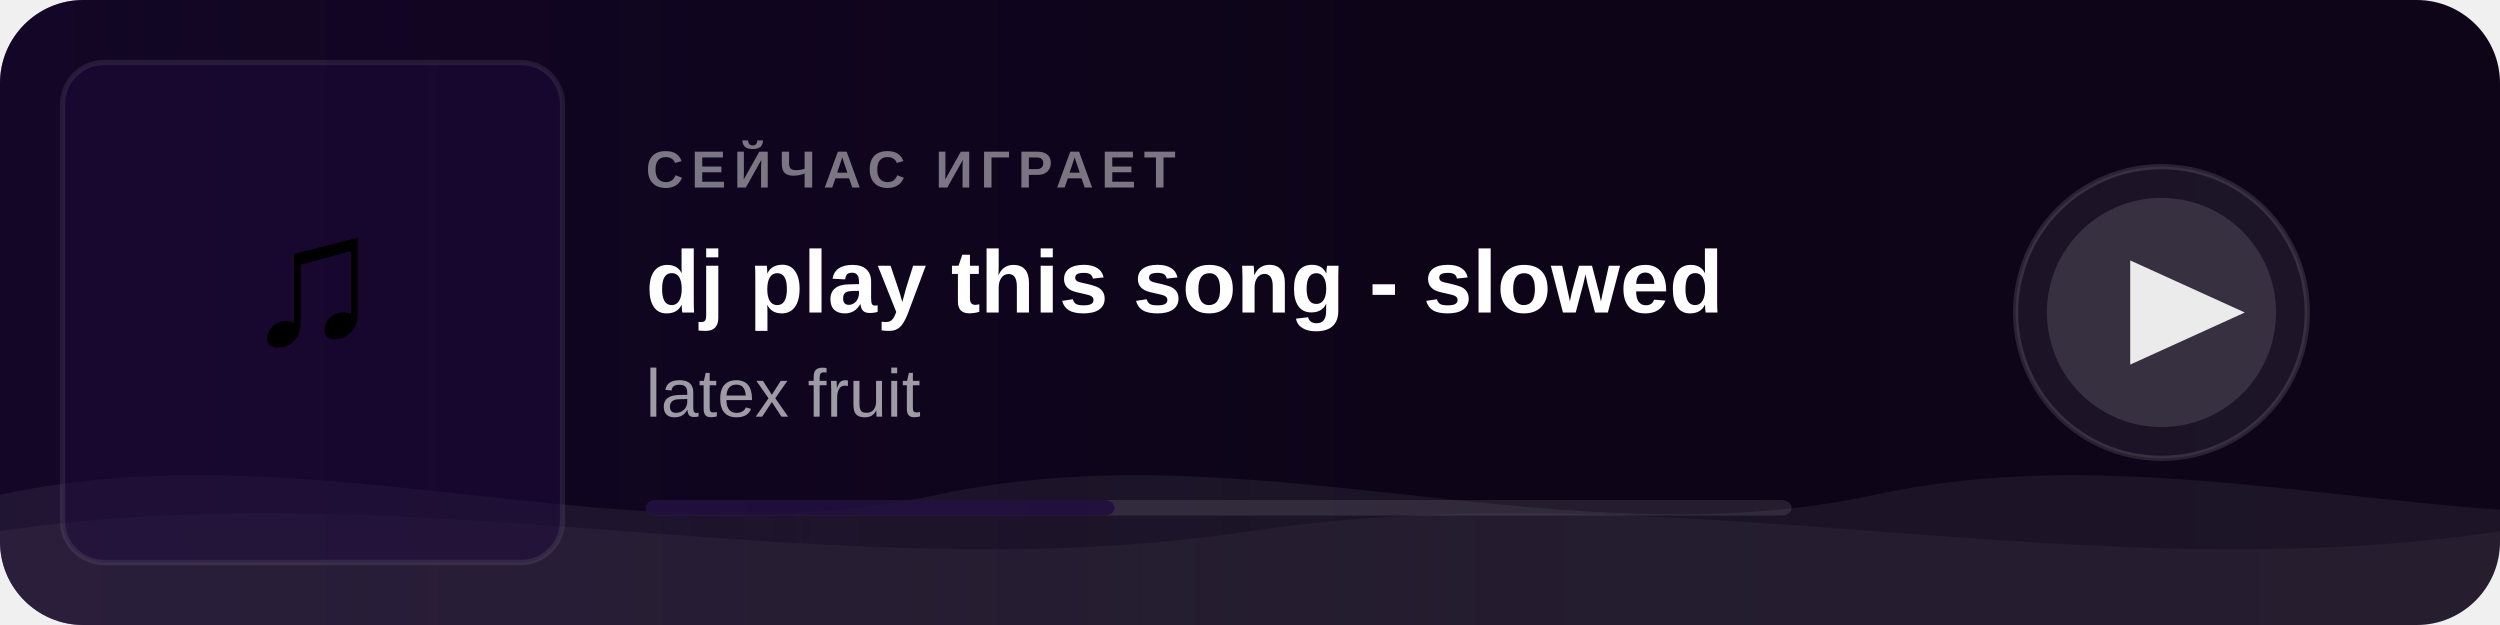
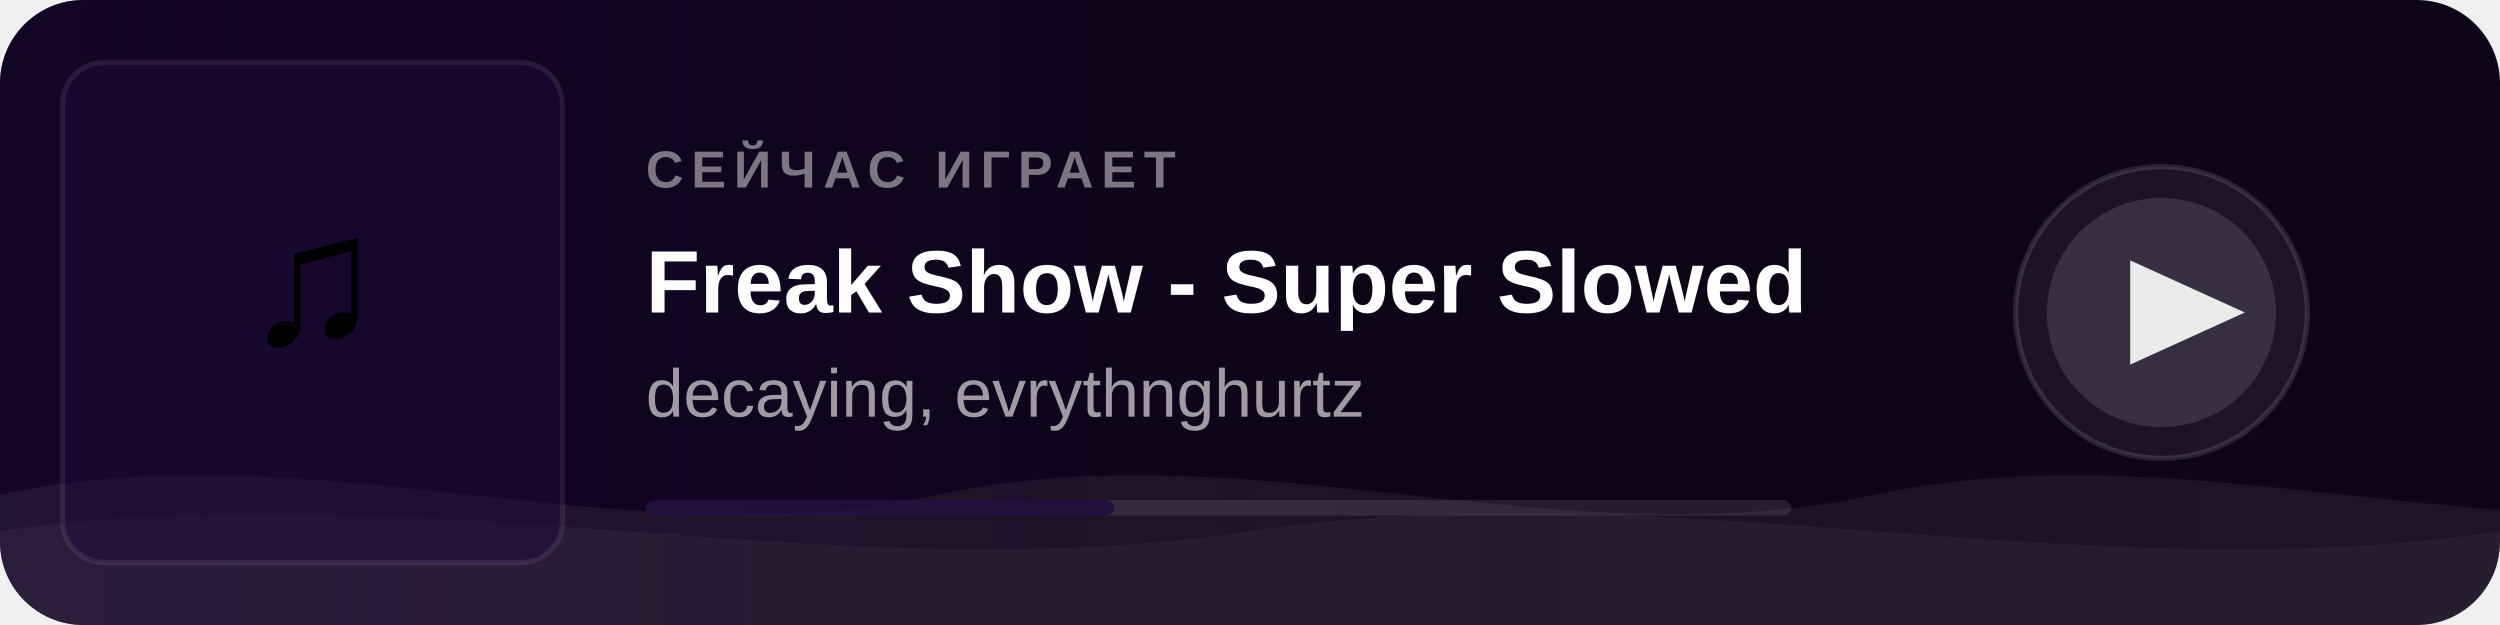
<svg xmlns="http://www.w3.org/2000/svg" width="480" height="120">
  <defs>
    <linearGradient id="bg" x1="0" y1="0" x2="1" y2="0">
      <stop offset="0%" stop-color="#0a0315" />
      <stop offset="100%" stop-color="#0f0519" />
    </linearGradient>
    <linearGradient id="fade" x1="0" y1="0" x2="1" y2="0">
      <stop offset="0%" stop-color="#1e0a3c" stop-opacity="0.45" />
      <stop offset="60%" stop-color="#1e0a3c" stop-opacity="0" />
    </linearGradient>
    <clipPath id="cover-clip">
      <rect x="12" y="12" width="96" height="96" rx="8" />
    </clipPath>
    <clipPath id="card-clip">
      <rect width="480" height="120" rx="16" />
    </clipPath>
    <style>
      @keyframes wm   { 0%{transform:translateX(0)}   100%{transform:translateX(-50%)} }
      @keyframes wm2  { 0%{transform:translateX(0)}   100%{transform:translateX(50%)}  }
      @keyframes pulse { 0%,100%{opacity:1} 50%{opacity:0.5} }
      .wa { animation: wm  6s linear infinite; }
      .wb { animation: wm2 9s linear infinite; }
      .ring { animation: pulse 2s ease-in-out infinite; }
    </style>
  </defs>
  <rect width="480" height="120" rx="16" fill="url(#bg)" />
  <rect width="480" height="120" rx="16" fill="url(#fade)" clip-path="url(#card-clip)" />
  <g clip-path="url(#card-clip)">
    <g class="wa">
      <path fill="rgba(255,255,255,0.06)" d="M0,95 C60,82 120,108 180,95 C240,82 300,108 360,95 C420,82 480,108 540,95 C600,82 660,108 720,95 L720,120 L0,120 Z" />
    </g>
    <g class="wb">
      <path fill="rgba(255,255,255,0.04)" d="M0,102 C80,90 160,114 240,102 C320,90 400,114 480,102 C560,90 640,114 720,102 L720,120 L0,120 Z" />
    </g>
  </g>
  <rect x="12" y="12" width="96" height="96" rx="8" fill="#1e0a3c" opacity="0.5" />
  <text x="60" y="66" text-anchor="middle" font-size="36" font-family="Arial">♫</text>
  <rect x="12" y="12" width="96" height="96" rx="8" fill="none" stroke="rgba(255,255,255,0.08)" stroke-width="1" />
  <text x="124" y="36" font-family="Arial,sans-serif" font-size="10" fill="rgba(255,255,255,0.45)" font-weight="600" letter-spacing="1.5">СЕЙЧАС ИГРАЕТ</text>
-   <text x="124" y="60" font-family="Arial,sans-serif" font-size="17" fill="white" font-weight="700">dj play this song - slowed</text>
-   <text x="124" y="80" font-family="Arial,sans-serif" font-size="13" fill="rgba(255,255,255,0.6)">latex fruit</text>
+   <text x="124" y="60" font-family="Arial,sans-serif" font-size="17" fill="white" font-weight="700">Freak Show - Super Slowed</text>
+   <text x="124" y="80" font-family="Arial,sans-serif" font-size="13" fill="rgba(255,255,255,0.6)">decaying, evrythnghurtz</text>
  <rect x="124" y="96" width="220" height="3" rx="2" fill="rgba(255,255,255,0.1)" />
  <rect x="124" y="96" width="90" height="3" rx="2" fill="#1e0a3c" opacity="0.8" />
  <circle class="ring" cx="415" cy="60" r="28" fill="rgba(255,255,255,0.06)" stroke="rgba(255,255,255,0.12)" stroke-width="1" />
  <circle cx="415" cy="60" r="22" fill="rgba(255,255,255,0.12)" />
  <polygon points="409,50 409,70 431,60" fill="white" opacity="0.9" />
</svg>
